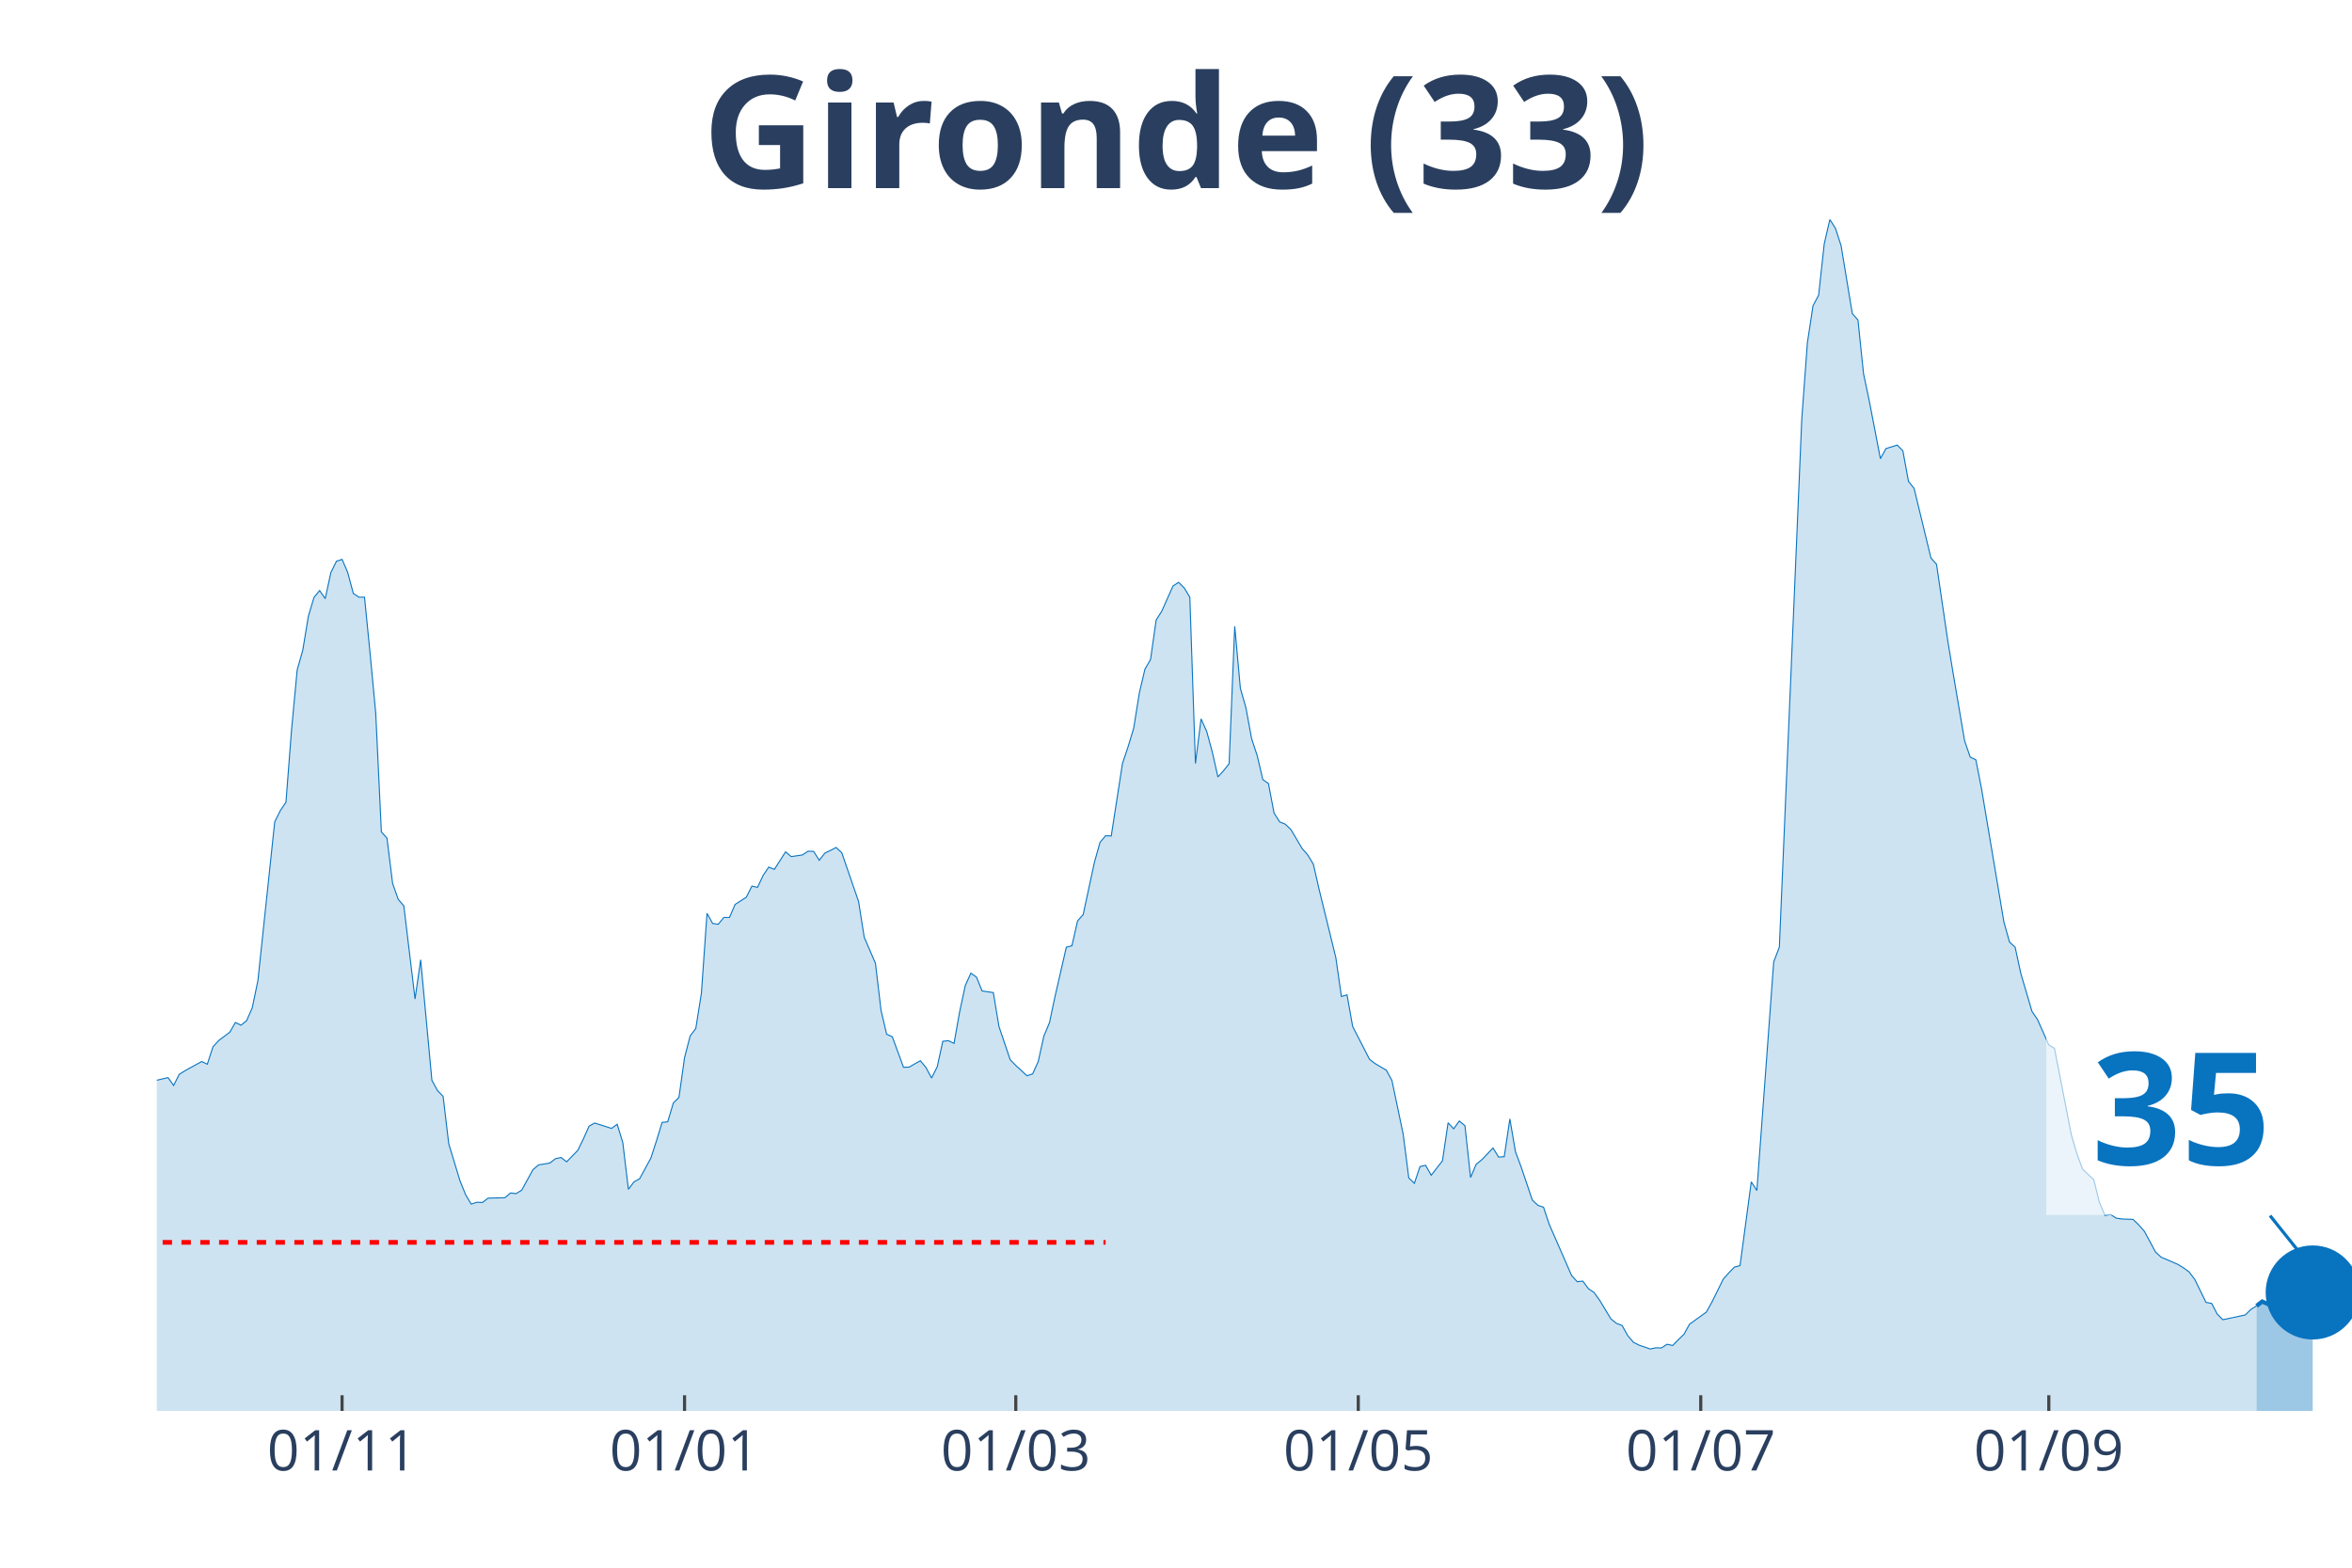
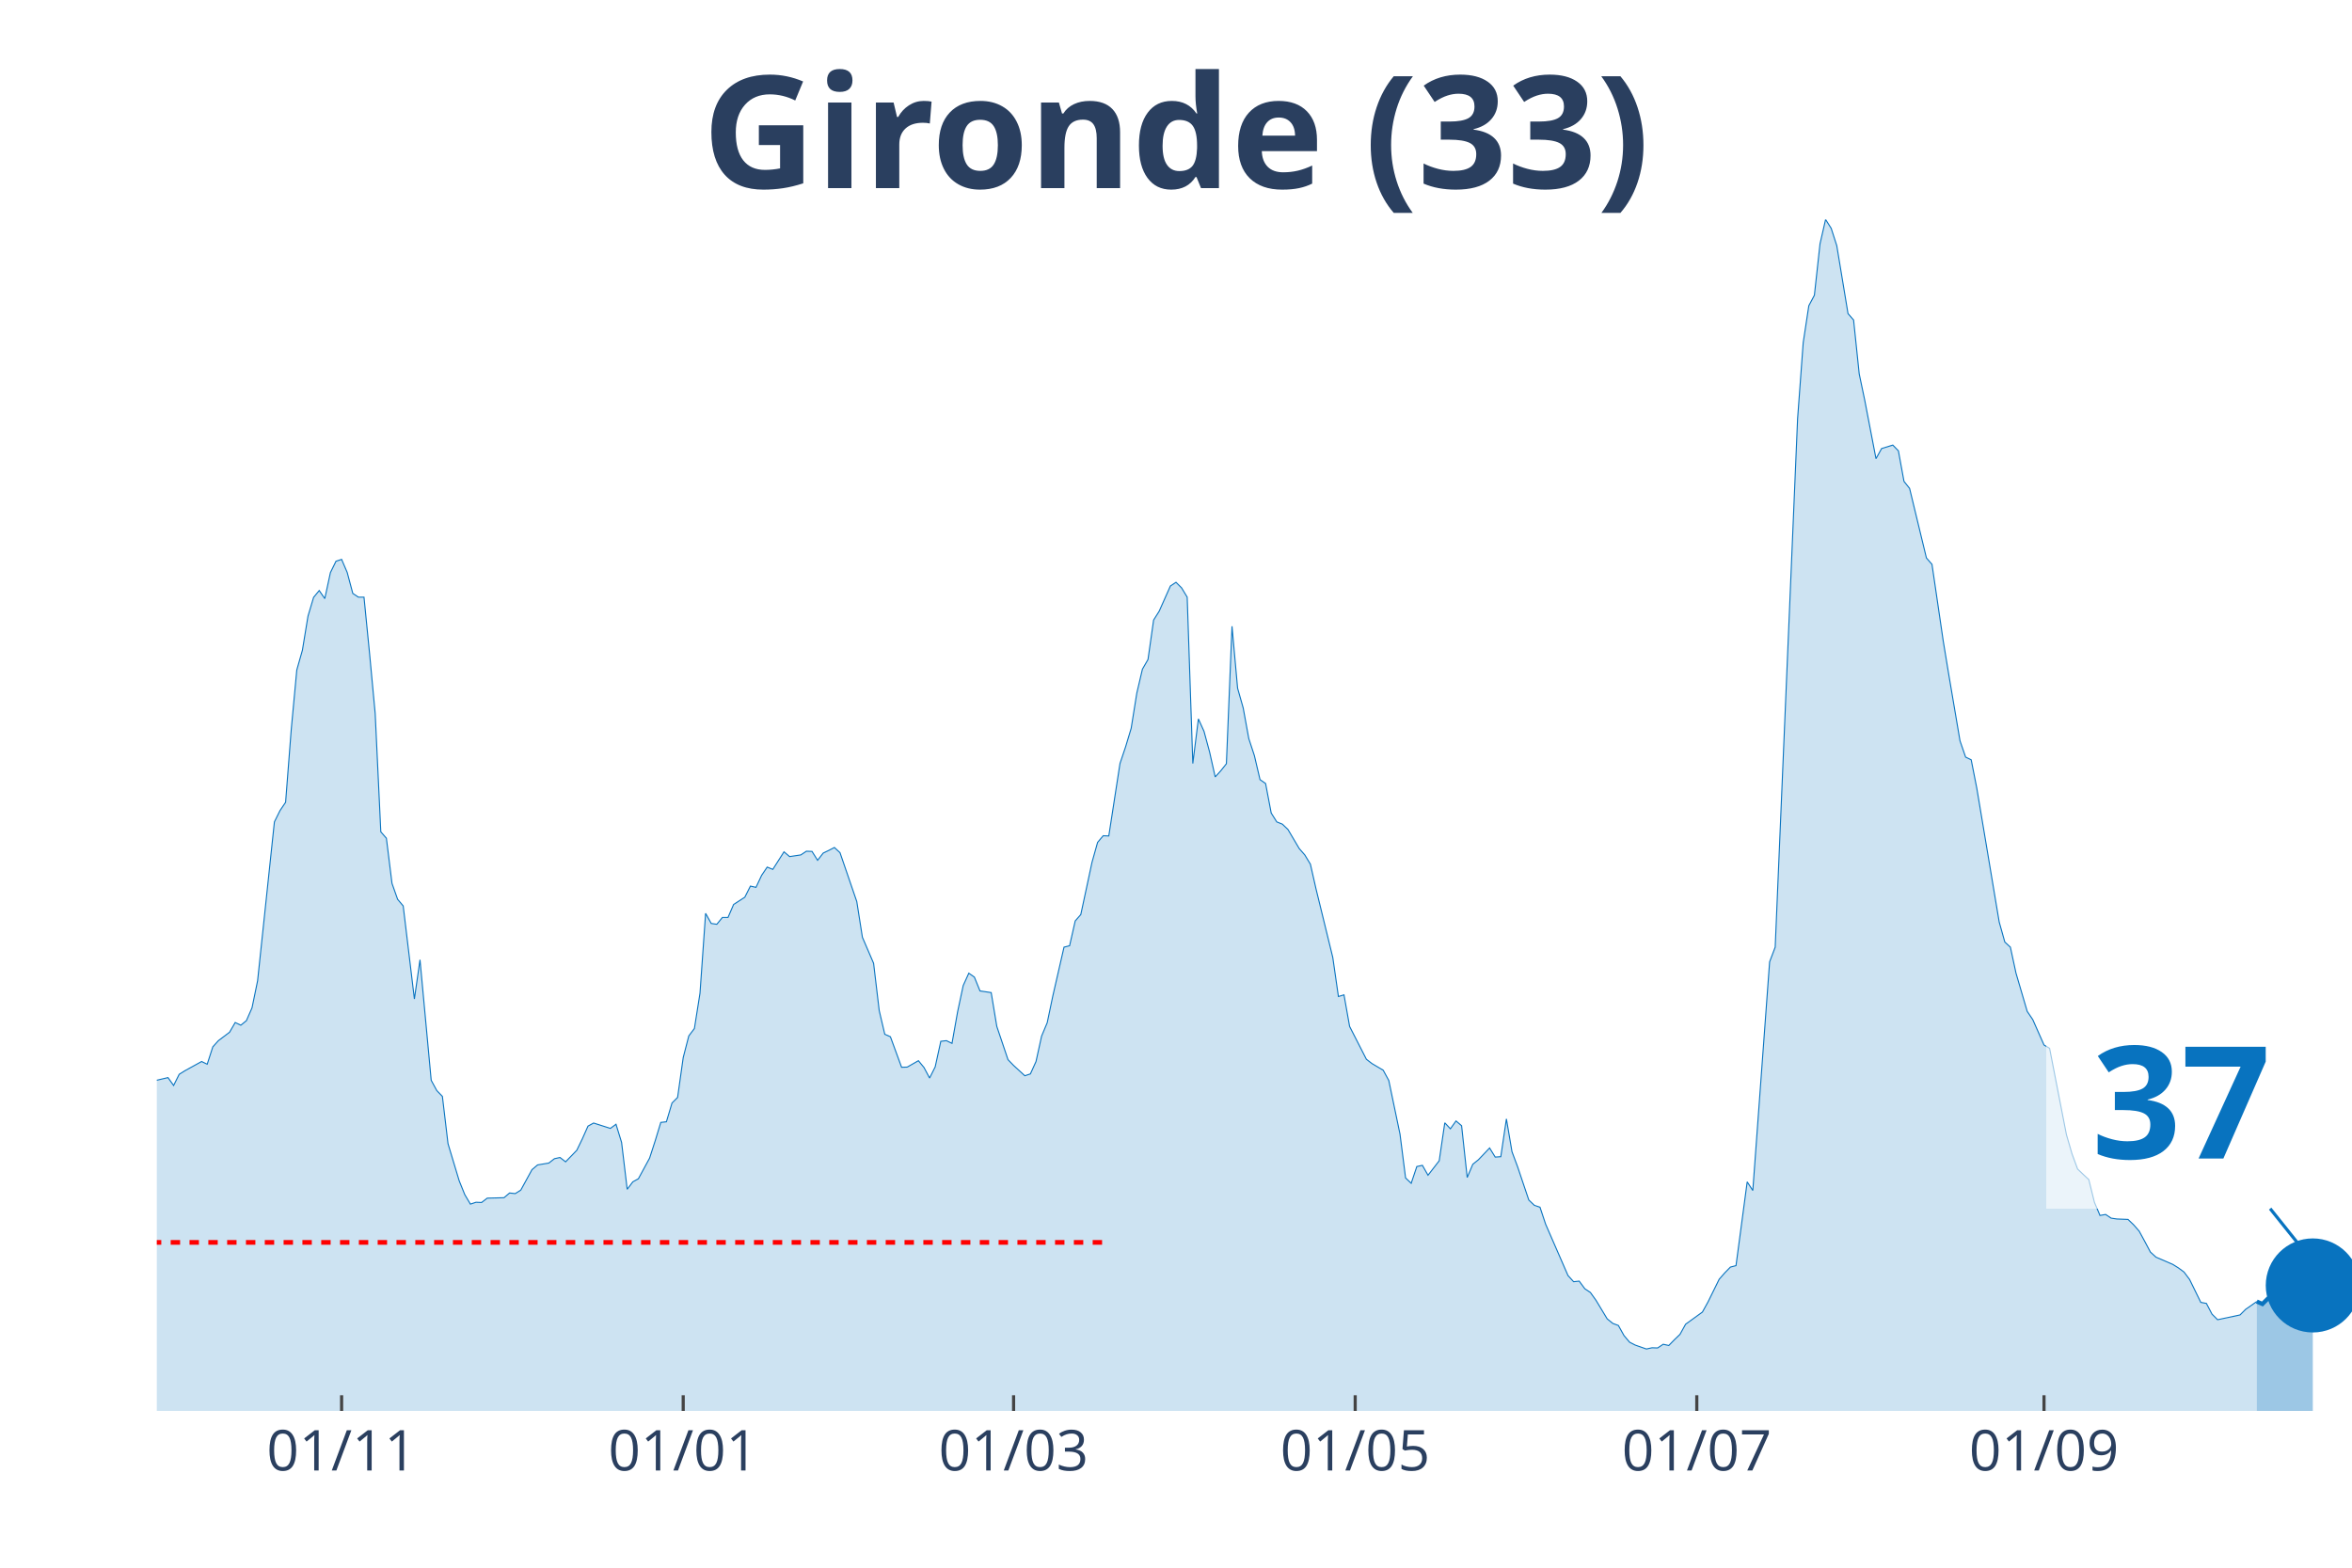
<svg xmlns="http://www.w3.org/2000/svg" class="main-svg" width="1125" height="750" style="" viewBox="0 0 750 500">
  <rect x="0" y="0" width="750" height="500" style="fill: rgb(0, 0, 0); fill-opacity: 0;" />
-   <defs id="defs-430ac4">
+   <defs id="defs-95d7ff">
    <g class="clips">
-       <clipPath id="clip430ac4xyplot" class="plotclip">
+       <clipPath id="clip95d7ffxyplot" class="plotclip">
        <rect width="700" height="380" />
      </clipPath>
-       <clipPath class="axesclip" id="clip430ac4x">
+       <clipPath class="axesclip" id="clip95d7ffx">
        <rect x="50" y="0" width="700" height="500" />
      </clipPath>
-       <clipPath class="axesclip" id="clip430ac4y">
+       <clipPath class="axesclip" id="clip95d7ffy">
        <rect x="0" y="70" width="750" height="380" />
      </clipPath>
-       <clipPath class="axesclip" id="clip430ac4xy">
+       <clipPath class="axesclip" id="clip95d7ffxy">
        <rect x="50" y="70" width="700" height="380" />
      </clipPath>
    </g>
    <g class="gradients" />
  </defs>
  <g class="bglayer">
    <rect class="bg" x="50" y="70" width="700" height="380" style="fill: rgb(0, 0, 0); fill-opacity: 0; stroke-width: 0;" />
  </g>
  <g class="layer-below">
    <g class="imagelayer" />
    <g class="shapelayer" />
  </g>
  <g class="cartesianlayer">
    <g class="subplot xy">
      <g class="layer-subplot">
        <g class="shapelayer" />
        <g class="imagelayer" />
      </g>
      <g class="gridlayer">
        <g class="x">
-           <path class="xgrid crisp" transform="translate(109.08,0)" d="M0,70v380" style="stroke: rgb(255, 255, 255); stroke-opacity: 1; stroke-width: 1px;" />
-           <path class="xgrid crisp" transform="translate(218.29,0)" d="M0,70v380" style="stroke: rgb(255, 255, 255); stroke-opacity: 1; stroke-width: 1px;" />
-           <path class="xgrid crisp" transform="translate(323.91,0)" d="M0,70v380" style="stroke: rgb(255, 255, 255); stroke-opacity: 1; stroke-width: 1px;" />
-           <path class="xgrid crisp" transform="translate(433.12,0)" d="M0,70v380" style="stroke: rgb(255, 255, 255); stroke-opacity: 1; stroke-width: 1px;" />
-           <path class="xgrid crisp" transform="translate(542.33,0)" d="M0,70v380" style="stroke: rgb(255, 255, 255); stroke-opacity: 1; stroke-width: 1px;" />
-           <path class="xgrid crisp" transform="translate(653.32,0)" d="M0,70v380" style="stroke: rgb(255, 255, 255); stroke-opacity: 1; stroke-width: 1px;" />
+           <path class="xgrid crisp" transform="translate(108.93,0)" d="M0,70v380" style="stroke: rgb(255, 255, 255); stroke-opacity: 1; stroke-width: 1px;" />
+           <path class="xgrid crisp" transform="translate(217.86,0)" d="M0,70v380" style="stroke: rgb(255, 255, 255); stroke-opacity: 1; stroke-width: 1px;" />
+           <path class="xgrid crisp" transform="translate(323.21,0)" d="M0,70v380" style="stroke: rgb(255, 255, 255); stroke-opacity: 1; stroke-width: 1px;" />
+           <path class="xgrid crisp" transform="translate(432.14,0)" d="M0,70v380" style="stroke: rgb(255, 255, 255); stroke-opacity: 1; stroke-width: 1px;" />
+           <path class="xgrid crisp" transform="translate(541.07,0)" d="M0,70v380" style="stroke: rgb(255, 255, 255); stroke-opacity: 1; stroke-width: 1px;" />
+           <path class="xgrid crisp" transform="translate(651.79,0)" d="M0,70v380" style="stroke: rgb(255, 255, 255); stroke-opacity: 1; stroke-width: 1px;" />
        </g>
        <g class="y" />
      </g>
      <g class="zerolinelayer" />
      <path class="xlines-below" />
      <path class="ylines-below" />
      <g class="overlines-below" />
      <g class="xaxislayer-below" />
      <g class="yaxislayer-below" />
      <g class="overaxes-below" />
-       <g class="plot" transform="translate(50, 70)" clip-path="url('#clip430ac4xyplot')">
+       <g class="plot" transform="translate(50, 70)" clip-path="url('#clip95d7ffxyplot')">
        <g class="scatterlayer mlayer">
-           <g class="trace scatter traceee3435" style="stroke-miterlimit: 2;">
+           <g class="trace scatter trace949524" style="stroke-miterlimit: 2;">
            <g class="fills">
              <g>
-                 <path class="js-fill" d="M669.57,380L-243.48,380L-243.48,378.29L-214.83,379.08L-213.04,379.21L-191.56,378.95L-189.77,378.95L-177.24,378.22L-175.45,378.55L-155.75,378.35L-153.96,377.56L-132.48,374.08L-130.69,373.42L-123.53,371.57L-121.74,371.71L-116.37,372.56L-114.58,373.62L-111,375.19L-109.21,375.19L-102.05,373.02L-100.26,371.84L-96.68,371.77L-94.88,369.53L-91.3,364.99L-89.51,361.83L-82.35,353.28L-80.56,343.34L-66.24,279.62L-64.45,260.33L-60.87,245.13L-59.08,244.47L-53.71,199.71L-51.92,198.79L-50.13,191.55L-48.34,193.32L-46.55,192.99L-44.76,190.1L-41.18,209.39L-39.39,212.22L-37.6,219.72L-35.81,221.3L-34.02,223.47L-32.23,228.61L-30.43,223.27L-28.64,224.46L-26.85,227.29L-25.06,227.09L-23.27,225.91L-21.48,227.62L-19.69,233.41L-17.9,245.59L-12.53,267.18L-10.74,269.35L-7.16,271.26L-5.37,274.88L-3.58,276.99L-1.79,274.95L3.58,273.69L5.37,276.2L7.16,272.64L8.95,271.52L14.32,268.56L16.11,269.42L17.9,263.89L19.69,261.91L23.27,259.21L25.06,256.12L26.85,256.98L28.64,255.53L30.43,251.45L32.23,242.82L37.6,192.14L39.39,188.52L41.18,185.89L42.97,162.78L44.76,143.69L46.55,137.37L48.34,126.51L50.13,120.52L51.92,118.35L53.71,120.92L55.5,112.62L57.29,109L59.08,108.41L60.87,112.56L62.66,119.27L64.45,120.46L66.24,120.46L68.03,138.56L69.82,157.58L71.61,195.3L73.4,197.34L75.19,211.75L76.98,216.82L78.77,218.93L82.35,248.62L84.14,236.11L87.72,274.55L89.51,277.84L91.3,279.68L93.09,294.76L96.68,306.61L98.47,311.02L100.26,314.04L102.05,313.45L103.84,313.52L105.63,312.14L111,312L112.79,310.49L114.58,310.69L116.37,309.57L119.95,303.05L121.74,301.54L125.32,300.95L127.11,299.56L128.9,299.17L130.69,300.55L134.27,296.86L136.06,293.18L137.85,289.16L139.64,288.18L145.01,289.89L146.8,288.57L148.59,294.36L150.38,309.31L152.17,306.94L153.96,305.95L157.54,299.37L159.34,293.84L161.13,287.98L162.92,287.78L164.71,281.79L166.5,280.01L168.29,267.31L170.08,260.4L171.87,258.03L173.66,246.77L175.45,221.3L177.24,224.52L179.03,224.79L180.82,222.62L182.61,222.62L184.4,218.47L187.98,216.16L189.77,212.61L191.56,213.01L193.35,209.19L195.14,206.55L196.93,207.28L200.51,201.68L202.3,203.2L205.88,202.67L207.67,201.49L209.46,201.55L211.25,204.38L213.04,202.08L214.83,201.22L216.62,200.3L218.41,201.95L223.79,217.55L225.58,228.93L229.16,237.23L230.95,252.3L232.74,259.87L234.53,260.66L238.11,270.4L239.9,270.34L243.48,268.3L245.27,270.47L247.06,273.83L248.85,270.27L250.64,262.11L252.43,261.91L254.22,262.77L256.01,252.7L257.8,244.34L259.59,240.39L261.38,241.64L263.17,246.05L266.75,246.58L268.54,257.37L272.12,267.97L273.91,269.81L277.49,273.1L279.28,272.51L281.07,268.56L282.86,260.46L284.65,256.19L286.45,247.69L290.03,232.09L291.82,231.63L293.61,223.73L295.4,221.69L298.98,205.04L300.77,198.66L302.56,196.55L304.35,196.62L307.93,173.51L309.72,168.18L311.51,162.26L313.3,151.07L315.09,143.43L316.88,140.34L318.67,127.76L320.46,124.93L324.04,116.9L325.83,115.72L327.62,117.5L329.41,120.46L331.2,173.51L332.99,159.29L334.78,163.24L336.57,169.83L338.36,177.79L340.15,175.82L341.94,173.58L343.73,129.74L345.52,149.49L347.31,155.8L349.1,165.55L350.9,171.01L352.69,178.65L354.48,179.9L356.27,189.31L358.06,192.14L359.85,192.86L361.64,194.57L365.22,200.63L367.01,202.67L368.8,205.63L370.59,213.47L375.96,235.39L377.75,247.83L379.54,247.3L381.33,257.37L386.7,267.84L388.49,269.22L392.07,271.33L393.86,274.62L397.44,291.73L399.23,305.69L401.02,307.4L402.81,302.06L404.6,301.67L406.39,304.83L409.97,300.22L411.76,288.11L413.55,290.02L415.35,287.52L417.14,289.03L418.93,305.55L420.72,301.34L422.51,299.89L426.09,296.14L427.88,299.04L429.67,298.91L431.46,286.86L433.25,297.33L435.04,302.13L438.62,312.73L440.41,314.44L442.2,315.03L443.99,320.43L451.15,336.82L452.94,338.79L454.73,338.6L456.52,341.03L458.31,342.22L460.1,344.72L463.68,350.64L465.47,352.09L467.26,352.75L469.05,355.97L470.84,358.08L472.63,359L476.21,360.25L478.01,359.86L479.8,359.92L481.59,358.74L483.38,359.13L485.17,357.29L486.96,355.58L488.75,352.35L494.12,348.47L495.91,345.25L499.49,338L501.28,335.96L503.07,334.12L504.86,333.66L508.44,306.94L510.23,309.7L515.6,236.77L517.39,232.09L524.55,63.59L526.34,39.3L528.13,27.51L529.92,24.16L531.71,7.77L533.5,0L535.29,2.83L537.08,8.36L540.66,30.02L542.46,32.06L544.25,49.24L546.04,57.73L549.62,76.29L551.41,73.06L554.99,71.95L556.78,73.79L558.57,83.53L560.36,85.77L565.73,107.95L567.52,109.99L571.1,134.35L572.89,145.21L576.47,166.27L578.26,171.47L580.05,172.33L581.84,181.41L589,224.06L590.79,230.45L592.58,232.09L594.37,240.39L597.95,252.57L599.74,255.2L603.32,263.29L605.12,264.35L610.49,291.86L612.28,297.98L614.07,302.85L615.86,304.57L617.65,306.21L619.44,313.45L621.23,317.66L623.02,317.34L624.81,318.52L626.6,318.78L630.18,318.92L631.97,320.63L633.76,322.67L635.55,325.96L637.34,329.32L639.13,330.96L644.5,333.27L646.29,334.38L648.08,335.7L649.87,338.07L653.45,345.38L655.24,345.71L657.03,349.13L658.82,350.91L665.98,349.39L667.77,347.61L669.57,346.5" style="fill: rgb(8, 115, 191); fill-opacity: 0.2; stroke-width: 0;" />
+                 <path class="js-fill" d="M669.64,380L-242.86,380L-242.86,378.29L-214.29,379.08L-212.5,379.21L-191.07,378.95L-189.29,378.95L-176.79,378.22L-175,378.55L-155.36,378.35L-153.57,377.56L-132.14,374.08L-130.36,373.42L-123.21,371.57L-121.43,371.71L-116.07,372.56L-114.29,373.62L-110.71,375.19L-108.93,375.19L-101.79,373.02L-100,371.84L-96.43,371.77L-94.64,369.53L-91.07,364.99L-89.29,361.83L-82.14,353.28L-80.36,343.34L-66.07,279.62L-64.29,260.33L-60.71,245.13L-58.93,244.47L-53.57,199.71L-51.79,198.79L-50,191.55L-48.21,193.32L-46.43,192.99L-44.64,190.1L-41.07,209.39L-39.29,212.22L-37.5,219.72L-35.71,221.3L-33.93,223.47L-32.14,228.61L-30.36,223.27L-28.57,224.46L-26.79,227.29L-25,227.09L-23.21,225.91L-21.43,227.62L-19.64,233.41L-17.86,245.59L-12.5,267.18L-10.71,269.35L-7.14,271.26L-5.36,274.88L-3.57,276.99L-1.79,274.95L3.57,273.69L5.36,276.2L7.14,272.64L8.93,271.52L14.29,268.56L16.07,269.42L17.86,263.89L19.64,261.91L23.21,259.21L25,256.12L26.79,256.98L28.57,255.53L30.36,251.45L32.14,242.82L37.5,192.14L39.29,188.52L41.07,185.89L42.86,162.78L44.64,143.69L46.43,137.37L48.21,126.51L50,120.52L51.79,118.35L53.57,120.92L55.36,112.62L57.14,109L58.93,108.41L60.71,112.56L62.5,119.27L64.29,120.46L66.07,120.46L67.86,138.56L69.64,157.58L71.43,195.3L73.21,197.34L75,211.75L76.79,216.82L78.57,218.93L82.14,248.62L83.93,236.11L87.5,274.55L89.29,277.84L91.07,279.68L92.86,294.76L96.43,306.61L98.21,311.02L100,314.04L101.79,313.45L103.57,313.52L105.36,312.14L110.71,312L112.5,310.49L114.29,310.69L116.07,309.57L119.64,303.05L121.43,301.54L125,300.95L126.79,299.56L128.57,299.17L130.36,300.55L133.93,296.86L135.71,293.18L137.5,289.16L139.29,288.18L144.64,289.89L146.43,288.57L148.21,294.36L150,309.31L151.79,306.94L153.57,305.95L157.14,299.37L158.93,293.84L160.71,287.98L162.5,287.78L164.29,281.79L166.07,280.01L167.86,267.31L169.64,260.4L171.43,258.03L173.21,246.77L175,221.3L176.79,224.52L178.57,224.79L180.36,222.62L182.14,222.62L183.93,218.47L187.5,216.16L189.29,212.61L191.07,213.01L192.86,209.19L194.64,206.55L196.43,207.28L200,201.68L201.79,203.2L205.36,202.67L207.14,201.49L208.93,201.55L210.71,204.38L212.5,202.08L214.29,201.22L216.07,200.3L217.86,201.95L223.21,217.55L225,228.93L228.57,237.23L230.36,252.3L232.14,259.87L233.93,260.66L237.5,270.4L239.29,270.34L242.86,268.3L244.64,270.47L246.43,273.83L248.21,270.27L250,262.11L251.79,261.91L253.57,262.77L255.36,252.7L257.14,244.34L258.93,240.39L260.71,241.64L262.5,246.05L266.07,246.58L267.86,257.37L271.43,267.97L273.21,269.81L276.79,273.1L278.57,272.51L280.36,268.56L282.14,260.46L283.93,256.19L285.71,247.69L289.29,232.09L291.07,231.63L292.86,223.73L294.64,221.69L298.21,205.04L300,198.66L301.79,196.55L303.57,196.62L307.14,173.51L308.93,168.18L310.71,162.26L312.5,151.07L314.29,143.43L316.07,140.34L317.86,127.76L319.64,124.93L323.21,116.9L325,115.72L326.79,117.5L328.57,120.46L330.36,173.51L332.14,159.29L333.93,163.24L335.71,169.83L337.5,177.79L339.29,175.82L341.07,173.58L342.86,129.74L344.64,149.49L346.43,155.8L348.21,165.55L350,171.01L351.79,178.65L353.57,179.9L355.36,189.31L357.14,192.14L358.93,192.86L360.71,194.57L364.29,200.63L366.07,202.67L367.86,205.63L369.64,213.47L375,235.39L376.79,247.83L378.57,247.3L380.36,257.37L385.71,267.84L387.5,269.22L391.07,271.33L392.86,274.62L396.43,291.73L398.21,305.69L400,307.4L401.79,302.06L403.57,301.67L405.36,304.83L408.93,300.22L410.71,288.11L412.5,290.02L414.29,287.52L416.07,289.03L417.86,305.55L419.64,301.34L421.43,299.89L425,296.14L426.79,299.04L428.57,298.91L430.36,286.86L432.14,297.33L433.93,302.13L437.5,312.73L439.29,314.44L441.07,315.03L442.86,320.43L450,336.82L451.79,338.79L453.57,338.6L455.36,341.03L457.14,342.22L458.93,344.72L462.5,350.64L464.29,352.09L466.07,352.75L467.86,355.97L469.64,358.08L471.43,359L475,360.25L476.79,359.86L478.57,359.92L480.36,358.74L482.14,359.13L483.93,357.29L485.71,355.58L487.5,352.35L492.86,348.47L494.64,345.25L498.21,338L500,335.96L501.79,334.12L503.57,333.66L507.14,306.94L508.93,309.7L514.29,236.77L516.07,232.09L523.21,63.59L525,39.3L526.79,27.51L528.57,24.16L530.36,7.77L532.14,0L533.93,2.83L535.71,8.36L539.29,30.02L541.07,32.06L542.86,49.24L544.64,57.73L548.21,76.29L550,73.06L553.57,71.95L555.36,73.79L557.14,83.53L558.93,85.77L564.29,107.95L566.07,109.99L569.64,134.35L571.43,145.21L575,166.27L576.79,171.47L578.57,172.33L580.36,181.41L587.5,224.06L589.29,230.45L591.07,232.09L592.86,240.39L596.43,252.57L598.21,255.2L601.79,263.29L603.57,264.35L608.93,291.86L610.71,297.98L612.5,302.85L614.29,304.57L616.07,306.21L617.86,313.45L619.64,317.66L621.43,317.34L623.21,318.52L625,318.78L628.57,318.92L630.36,320.63L632.14,322.67L633.93,325.96L635.71,329.32L637.5,330.96L642.86,333.27L644.64,334.38L646.43,335.7L648.21,338.07L651.79,345.38L653.57,345.71L655.36,349.13L657.14,350.91L664.29,349.39L666.07,347.61L669.64,345.11" style="fill: rgb(8, 115, 191); fill-opacity: 0.2; stroke-width: 0;" />
              </g>
            </g>
            <g class="errorbars" />
            <g class="lines">
-               <path class="js-line" d="M-243.48,378.29L-214.83,379.08L-213.04,379.21L-191.56,378.95L-189.77,378.95L-177.24,378.22L-175.45,378.55L-155.75,378.35L-153.96,377.56L-132.48,374.08L-130.69,373.42L-123.53,371.57L-121.74,371.71L-116.37,372.56L-114.58,373.62L-111,375.19L-109.21,375.19L-102.05,373.02L-100.26,371.84L-96.68,371.77L-94.88,369.53L-91.3,364.99L-89.51,361.83L-82.35,353.28L-80.56,343.34L-66.24,279.62L-64.45,260.33L-60.87,245.13L-59.08,244.47L-53.71,199.71L-51.92,198.79L-50.13,191.55L-48.34,193.32L-46.55,192.99L-44.76,190.1L-41.18,209.39L-39.39,212.22L-37.6,219.72L-35.81,221.3L-34.02,223.47L-32.23,228.61L-30.43,223.27L-28.64,224.46L-26.85,227.29L-25.06,227.09L-23.27,225.91L-21.48,227.62L-19.69,233.41L-17.9,245.59L-12.53,267.18L-10.74,269.35L-7.16,271.26L-5.37,274.88L-3.58,276.99L-1.79,274.95L3.58,273.69L5.37,276.2L7.16,272.64L8.95,271.52L14.32,268.56L16.11,269.42L17.9,263.89L19.69,261.91L23.27,259.21L25.06,256.12L26.85,256.98L28.64,255.53L30.43,251.45L32.23,242.82L37.6,192.14L39.39,188.52L41.18,185.89L42.97,162.78L44.76,143.69L46.55,137.37L48.34,126.51L50.13,120.52L51.92,118.35L53.71,120.92L55.5,112.62L57.29,109L59.08,108.41L60.87,112.56L62.66,119.27L64.45,120.46L66.24,120.46L68.03,138.56L69.82,157.58L71.61,195.3L73.4,197.34L75.19,211.75L76.98,216.82L78.77,218.93L82.35,248.62L84.14,236.11L87.72,274.55L89.51,277.84L91.3,279.68L93.09,294.76L96.68,306.61L98.47,311.02L100.26,314.04L102.05,313.45L103.84,313.52L105.63,312.14L111,312L112.79,310.49L114.58,310.69L116.37,309.57L119.95,303.05L121.74,301.54L125.32,300.95L127.11,299.56L128.9,299.17L130.69,300.55L134.27,296.86L136.06,293.18L137.85,289.16L139.64,288.18L145.01,289.89L146.8,288.57L148.59,294.36L150.38,309.31L152.17,306.94L153.96,305.95L157.54,299.37L159.34,293.84L161.13,287.98L162.92,287.78L164.71,281.79L166.5,280.01L168.29,267.31L170.08,260.4L171.87,258.03L173.66,246.77L175.45,221.3L177.24,224.52L179.03,224.79L180.82,222.62L182.61,222.62L184.4,218.47L187.98,216.16L189.77,212.61L191.56,213.01L193.35,209.19L195.14,206.55L196.93,207.28L200.51,201.68L202.3,203.2L205.88,202.67L207.67,201.49L209.46,201.55L211.25,204.38L213.04,202.08L214.83,201.22L216.62,200.3L218.41,201.95L223.79,217.55L225.58,228.93L229.16,237.23L230.95,252.3L232.74,259.87L234.53,260.66L238.11,270.4L239.9,270.34L243.48,268.3L245.27,270.47L247.06,273.83L248.85,270.27L250.64,262.11L252.43,261.91L254.22,262.77L256.01,252.7L257.8,244.34L259.59,240.39L261.38,241.64L263.17,246.05L266.75,246.58L268.54,257.37L272.12,267.97L273.91,269.81L277.49,273.1L279.28,272.51L281.07,268.56L282.86,260.46L284.65,256.19L286.45,247.69L290.03,232.09L291.82,231.63L293.61,223.73L295.4,221.69L298.98,205.04L300.77,198.66L302.56,196.55L304.35,196.62L307.93,173.51L309.72,168.18L311.51,162.26L313.3,151.07L315.09,143.43L316.88,140.34L318.67,127.76L320.46,124.93L324.04,116.9L325.83,115.72L327.62,117.5L329.41,120.46L331.2,173.51L332.99,159.29L334.78,163.24L336.57,169.83L338.36,177.79L340.15,175.82L341.94,173.58L343.73,129.74L345.52,149.49L347.31,155.8L349.1,165.55L350.9,171.01L352.69,178.65L354.48,179.9L356.27,189.31L358.06,192.14L359.85,192.86L361.64,194.57L365.22,200.63L367.01,202.67L368.8,205.63L370.59,213.47L375.96,235.39L377.75,247.83L379.54,247.3L381.33,257.37L386.7,267.84L388.49,269.22L392.07,271.33L393.86,274.62L397.44,291.73L399.23,305.69L401.02,307.4L402.81,302.06L404.6,301.67L406.39,304.83L409.97,300.22L411.76,288.11L413.55,290.02L415.35,287.52L417.14,289.03L418.93,305.55L420.72,301.34L422.51,299.89L426.09,296.14L427.88,299.04L429.67,298.91L431.46,286.86L433.25,297.33L435.04,302.13L438.62,312.73L440.41,314.44L442.2,315.03L443.99,320.43L451.15,336.82L452.94,338.79L454.73,338.6L456.52,341.03L458.31,342.22L460.1,344.72L463.68,350.64L465.47,352.09L467.26,352.75L469.05,355.97L470.84,358.08L472.63,359L476.21,360.25L478.01,359.86L479.8,359.92L481.59,358.74L483.38,359.13L485.17,357.29L486.96,355.58L488.75,352.35L494.12,348.47L495.91,345.25L499.49,338L501.28,335.96L503.07,334.12L504.86,333.66L508.44,306.94L510.23,309.7L515.6,236.77L517.39,232.09L524.55,63.59L526.34,39.3L528.13,27.51L529.92,24.16L531.71,7.77L533.5,0L535.29,2.83L537.08,8.36L540.66,30.02L542.46,32.06L544.25,49.24L546.04,57.73L549.62,76.29L551.41,73.06L554.99,71.95L556.78,73.79L558.57,83.53L560.36,85.77L565.73,107.95L567.52,109.99L571.1,134.35L572.89,145.21L576.47,166.27L578.26,171.47L580.05,172.33L581.84,181.41L589,224.06L590.79,230.45L592.58,232.09L594.37,240.39L597.95,252.57L599.74,255.2L603.32,263.29L605.12,264.35L610.49,291.86L612.28,297.98L614.07,302.85L615.86,304.57L617.65,306.21L619.44,313.45L621.23,317.66L623.02,317.34L624.81,318.52L626.6,318.78L630.18,318.92L631.97,320.63L633.76,322.67L635.55,325.96L637.34,329.32L639.13,330.96L644.5,333.27L646.29,334.38L648.08,335.7L649.87,338.07L653.45,345.38L655.24,345.71L657.03,349.13L658.82,350.91L665.98,349.39L667.77,347.61L669.57,346.5" style="vector-effect: non-scaling-stroke; fill: none; stroke: rgb(8, 115, 191); stroke-opacity: 1; stroke-width: 0.5px; opacity: 1;" />
+               <path class="js-line" d="M-242.86,378.29L-214.29,379.08L-212.5,379.21L-191.07,378.95L-189.29,378.95L-176.79,378.22L-175,378.55L-155.36,378.35L-153.57,377.56L-132.14,374.08L-130.36,373.42L-123.21,371.57L-121.43,371.71L-116.07,372.56L-114.29,373.62L-110.71,375.19L-108.93,375.19L-101.79,373.02L-100,371.84L-96.43,371.77L-94.64,369.53L-91.07,364.99L-89.29,361.83L-82.14,353.28L-80.36,343.34L-66.07,279.62L-64.29,260.33L-60.71,245.13L-58.93,244.47L-53.57,199.71L-51.79,198.79L-50,191.55L-48.21,193.32L-46.43,192.99L-44.64,190.1L-41.07,209.39L-39.29,212.22L-37.5,219.72L-35.71,221.3L-33.93,223.47L-32.14,228.61L-30.36,223.27L-28.57,224.46L-26.79,227.29L-25,227.09L-23.21,225.91L-21.43,227.62L-19.64,233.41L-17.86,245.59L-12.5,267.18L-10.71,269.35L-7.14,271.26L-5.36,274.88L-3.57,276.99L-1.79,274.95L3.57,273.69L5.36,276.2L7.14,272.64L8.93,271.52L14.29,268.56L16.07,269.42L17.86,263.89L19.64,261.91L23.21,259.21L25,256.12L26.79,256.98L28.57,255.53L30.36,251.45L32.14,242.82L37.5,192.14L39.29,188.52L41.07,185.89L42.86,162.78L44.64,143.69L46.43,137.37L48.21,126.51L50,120.52L51.79,118.35L53.57,120.92L55.36,112.62L57.14,109L58.93,108.41L60.71,112.56L62.5,119.27L64.29,120.46L66.07,120.46L67.86,138.56L69.64,157.58L71.43,195.3L73.21,197.34L75,211.75L76.79,216.82L78.57,218.93L82.14,248.62L83.93,236.11L87.5,274.55L89.29,277.84L91.07,279.68L92.86,294.76L96.43,306.61L98.21,311.02L100,314.04L101.79,313.45L103.57,313.52L105.36,312.14L110.71,312L112.5,310.49L114.29,310.69L116.07,309.57L119.64,303.05L121.43,301.54L125,300.95L126.79,299.56L128.57,299.17L130.36,300.55L133.93,296.86L135.71,293.18L137.5,289.16L139.29,288.18L144.64,289.89L146.43,288.57L148.21,294.36L150,309.31L151.79,306.94L153.57,305.95L157.14,299.37L158.93,293.84L160.71,287.98L162.5,287.78L164.29,281.79L166.07,280.01L167.86,267.31L169.64,260.4L171.43,258.03L173.21,246.77L175,221.3L176.79,224.52L178.57,224.79L180.36,222.62L182.14,222.62L183.93,218.47L187.5,216.16L189.29,212.61L191.07,213.01L192.86,209.19L194.64,206.55L196.43,207.28L200,201.68L201.79,203.2L205.36,202.67L207.14,201.49L208.93,201.55L210.71,204.38L212.5,202.08L214.29,201.22L216.07,200.3L217.86,201.95L223.21,217.55L225,228.93L228.57,237.23L230.36,252.3L232.14,259.87L233.93,260.66L237.5,270.4L239.29,270.34L242.86,268.3L244.64,270.47L246.43,273.83L248.21,270.27L250,262.11L251.79,261.91L253.57,262.77L255.36,252.7L257.14,244.34L258.93,240.39L260.71,241.64L262.5,246.05L266.07,246.58L267.86,257.37L271.43,267.97L273.21,269.81L276.79,273.1L278.57,272.51L280.36,268.56L282.14,260.46L283.93,256.19L285.71,247.69L289.29,232.09L291.07,231.63L292.86,223.73L294.64,221.69L298.21,205.04L300,198.66L301.79,196.55L303.57,196.62L307.14,173.51L308.93,168.18L310.71,162.26L312.5,151.07L314.29,143.43L316.07,140.34L317.86,127.76L319.64,124.93L323.21,116.9L325,115.72L326.79,117.5L328.57,120.46L330.36,173.51L332.14,159.29L333.93,163.24L335.71,169.83L337.5,177.79L339.29,175.82L341.07,173.58L342.86,129.74L344.64,149.49L346.43,155.8L348.21,165.55L350,171.01L351.79,178.65L353.57,179.9L355.36,189.31L357.14,192.14L358.93,192.86L360.71,194.57L364.29,200.63L366.07,202.67L367.86,205.63L369.64,213.47L375,235.39L376.79,247.83L378.57,247.3L380.36,257.37L385.71,267.84L387.5,269.22L391.07,271.33L392.86,274.62L396.43,291.73L398.21,305.69L400,307.4L401.79,302.06L403.57,301.67L405.36,304.83L408.93,300.22L410.71,288.11L412.5,290.02L414.29,287.52L416.07,289.03L417.86,305.55L419.64,301.34L421.43,299.89L425,296.14L426.79,299.04L428.57,298.91L430.36,286.86L432.14,297.33L433.93,302.13L437.5,312.73L439.29,314.44L441.07,315.03L442.86,320.43L450,336.82L451.79,338.79L453.57,338.6L455.36,341.03L457.14,342.22L458.93,344.72L462.5,350.64L464.29,352.09L466.07,352.75L467.86,355.97L469.64,358.08L471.43,359L475,360.25L476.79,359.86L478.57,359.92L480.36,358.74L482.14,359.13L483.93,357.29L485.71,355.58L487.5,352.35L492.86,348.47L494.64,345.25L498.21,338L500,335.96L501.79,334.12L503.57,333.66L507.14,306.94L508.93,309.7L514.29,236.77L516.07,232.09L523.21,63.59L525,39.3L526.79,27.51L528.57,24.16L530.36,7.77L532.14,0L533.93,2.83L535.71,8.36L539.29,30.02L541.07,32.06L542.86,49.24L544.64,57.73L548.21,76.29L550,73.06L553.57,71.95L555.36,73.79L557.14,83.53L558.93,85.77L564.29,107.95L566.07,109.99L569.64,134.35L571.43,145.21L575,166.27L576.79,171.47L578.57,172.33L580.36,181.41L587.5,224.06L589.29,230.45L591.07,232.09L592.86,240.39L596.43,252.57L598.21,255.2L601.79,263.29L603.57,264.35L608.93,291.86L610.71,297.98L612.5,302.85L614.29,304.57L616.07,306.21L617.86,313.45L619.64,317.66L621.43,317.34L623.21,318.52L625,318.78L628.57,318.92L630.36,320.63L632.14,322.67L633.93,325.96L635.71,329.32L637.5,330.96L642.86,333.27L644.64,334.38L646.43,335.7L648.21,338.07L651.79,345.38L653.57,345.71L655.36,349.13L657.14,350.91L664.29,349.39L666.07,347.61L669.64,345.11" style="vector-effect: non-scaling-stroke; fill: none; stroke: rgb(8, 115, 191); stroke-opacity: 1; stroke-width: 0.5px; opacity: 1;" />
            </g>
            <g class="points" />
            <g class="text" />
          </g>
-           <g class="trace scatter trace54f821" style="stroke-miterlimit: 2;">
+           <g class="trace scatter trace31713c" style="stroke-miterlimit: 2;">
            <g class="fills">
              <g>
-                 <path class="js-fill" d="M687.47,380L669.57,380L669.57,346.5L671.36,345.11L673.15,345.9L674.94,344.13L676.73,343.53L680.31,344.65L682.1,345.84L683.89,344.52L685.68,341.1L687.47,342.22" style="fill: rgb(8, 115, 191); fill-opacity: 0.4; stroke-width: 0;" />
+                 <path class="js-fill" d="M687.5,380L669.64,380L669.64,345.11L671.43,345.9L673.21,344.13L675,343.53L676.79,343.8L680.36,345.84L682.14,344.52L683.93,341.1L685.71,342.22L687.5,339.98" style="fill: rgb(8, 115, 191); fill-opacity: 0.4; stroke-width: 0;" />
              </g>
            </g>
            <g class="errorbars" />
            <g class="lines">
-               <path class="js-line" d="M669.57,346.5L671.36,345.11L673.15,345.9L674.94,344.13L676.73,343.53L680.31,344.65L682.1,345.84L683.89,344.52L685.68,341.1L687.47,342.22" style="vector-effect: non-scaling-stroke; fill: none; stroke: rgb(8, 115, 191); stroke-opacity: 1; stroke-width: 2px; opacity: 1;" />
+               <path class="js-line" d="M669.64,345.11L671.43,345.9L673.21,344.13L675,343.53L676.79,343.8L680.36,345.84L682.14,344.52L683.93,341.1L685.71,342.22L687.5,339.98" style="vector-effect: non-scaling-stroke; fill: none; stroke: rgb(8, 115, 191); stroke-opacity: 1; stroke-width: 2px; opacity: 1;" />
            </g>
            <g class="points" />
            <g class="text" />
          </g>
-           <g class="trace scatter trace47590f" style="stroke-miterlimit: 2; opacity: 1;">
+           <g class="trace scatter trace6481b2" style="stroke-miterlimit: 2; opacity: 1;">
            <g class="fills" />
            <g class="errorbars" />
            <g class="lines" />
            <g class="points">
-               <path class="point" transform="translate(687.47,342.22)" d="M15,0A15,15 0 1,1 0,-15A15,15 0 0,1 15,0Z" style="opacity: 1; stroke-width: 0px; fill: rgb(8, 115, 191); fill-opacity: 1;" />
+               <path class="point" transform="translate(687.5,339.98)" d="M15,0A15,15 0 1,1 0,-15A15,15 0 0,1 15,0Z" style="opacity: 1; stroke-width: 0px; fill: rgb(8, 115, 191); fill-opacity: 1;" />
            </g>
            <g class="text" />
          </g>
        </g>
      </g>
      <g class="overplot" />
      <path class="xlines-above crisp" style="fill: none; stroke-width: 1px; stroke: rgb(0, 0, 0); stroke-opacity: 0;" d="" />
      <path class="ylines-above crisp" style="fill: none;" d="M0,0" />
      <g class="overlines-above" />
      <g class="xaxislayer-above">
-         <path class="xtick ticks crisp" d="M0,450v-5" transform="translate(109.08,0)" style="stroke: rgb(68, 68, 68); stroke-opacity: 1; stroke-width: 1px;" />
-         <path class="xtick ticks crisp" d="M0,450v-5" transform="translate(218.29,0)" style="stroke: rgb(68, 68, 68); stroke-opacity: 1; stroke-width: 1px;" />
-         <path class="xtick ticks crisp" d="M0,450v-5" transform="translate(323.91,0)" style="stroke: rgb(68, 68, 68); stroke-opacity: 1; stroke-width: 1px;" />
-         <path class="xtick ticks crisp" d="M0,450v-5" transform="translate(433.12,0)" style="stroke: rgb(68, 68, 68); stroke-opacity: 1; stroke-width: 1px;" />
-         <path class="xtick ticks crisp" d="M0,450v-5" transform="translate(542.33,0)" style="stroke: rgb(68, 68, 68); stroke-opacity: 1; stroke-width: 1px;" />
-         <path class="xtick ticks crisp" d="M0,450v-5" transform="translate(653.32,0)" style="stroke: rgb(68, 68, 68); stroke-opacity: 1; stroke-width: 1px;" />
+         <path class="xtick ticks crisp" d="M0,450v-5" transform="translate(108.93,0)" style="stroke: rgb(68, 68, 68); stroke-opacity: 1; stroke-width: 1px;" />
+         <path class="xtick ticks crisp" d="M0,450v-5" transform="translate(217.86,0)" style="stroke: rgb(68, 68, 68); stroke-opacity: 1; stroke-width: 1px;" />
+         <path class="xtick ticks crisp" d="M0,450v-5" transform="translate(323.21,0)" style="stroke: rgb(68, 68, 68); stroke-opacity: 1; stroke-width: 1px;" />
+         <path class="xtick ticks crisp" d="M0,450v-5" transform="translate(432.14,0)" style="stroke: rgb(68, 68, 68); stroke-opacity: 1; stroke-width: 1px;" />
+         <path class="xtick ticks crisp" d="M0,450v-5" transform="translate(541.07,0)" style="stroke: rgb(68, 68, 68); stroke-opacity: 1; stroke-width: 1px;" />
+         <path class="xtick ticks crisp" d="M0,450v-5" transform="translate(651.79,0)" style="stroke: rgb(68, 68, 68); stroke-opacity: 1; stroke-width: 1px;" />
        <g class="xtick">
-           <text text-anchor="middle" x="0" y="469" transform="translate(109.08,0)" style="font-family: 'Open Sans', verdana, arial, sans-serif; font-size: 18px; fill: rgb(42, 63, 95); fill-opacity: 1; white-space: pre;">01/11</text>
+           <text text-anchor="middle" x="0" y="469" transform="translate(108.93,0)" style="font-family: 'Open Sans', verdana, arial, sans-serif; font-size: 18px; fill: rgb(42, 63, 95); fill-opacity: 1; white-space: pre;">01/11</text>
        </g>
        <g class="xtick">
-           <text text-anchor="middle" x="0" y="469" transform="translate(218.29,0)" style="font-family: 'Open Sans', verdana, arial, sans-serif; font-size: 18px; fill: rgb(42, 63, 95); fill-opacity: 1; white-space: pre;">01/01</text>
+           <text text-anchor="middle" x="0" y="469" transform="translate(217.86,0)" style="font-family: 'Open Sans', verdana, arial, sans-serif; font-size: 18px; fill: rgb(42, 63, 95); fill-opacity: 1; white-space: pre;">01/01</text>
        </g>
        <g class="xtick">
-           <text text-anchor="middle" x="0" y="469" transform="translate(323.91,0)" style="font-family: 'Open Sans', verdana, arial, sans-serif; font-size: 18px; fill: rgb(42, 63, 95); fill-opacity: 1; white-space: pre;">01/03</text>
+           <text text-anchor="middle" x="0" y="469" transform="translate(323.21,0)" style="font-family: 'Open Sans', verdana, arial, sans-serif; font-size: 18px; fill: rgb(42, 63, 95); fill-opacity: 1; white-space: pre;">01/03</text>
        </g>
        <g class="xtick">
-           <text text-anchor="middle" x="0" y="469" transform="translate(433.12,0)" style="font-family: 'Open Sans', verdana, arial, sans-serif; font-size: 18px; fill: rgb(42, 63, 95); fill-opacity: 1; white-space: pre;">01/05</text>
+           <text text-anchor="middle" x="0" y="469" transform="translate(432.14,0)" style="font-family: 'Open Sans', verdana, arial, sans-serif; font-size: 18px; fill: rgb(42, 63, 95); fill-opacity: 1; white-space: pre;">01/05</text>
        </g>
        <g class="xtick">
-           <text text-anchor="middle" x="0" y="469" transform="translate(542.33,0)" style="font-family: 'Open Sans', verdana, arial, sans-serif; font-size: 18px; fill: rgb(42, 63, 95); fill-opacity: 1; white-space: pre;">01/07</text>
+           <text text-anchor="middle" x="0" y="469" transform="translate(541.07,0)" style="font-family: 'Open Sans', verdana, arial, sans-serif; font-size: 18px; fill: rgb(42, 63, 95); fill-opacity: 1; white-space: pre;">01/07</text>
        </g>
        <g class="xtick">
-           <text text-anchor="middle" x="0" y="469" transform="translate(653.32,0)" style="font-family: 'Open Sans', verdana, arial, sans-serif; font-size: 18px; fill: rgb(42, 63, 95); fill-opacity: 1; white-space: pre;">01/09</text>
+           <text text-anchor="middle" x="0" y="469" transform="translate(651.79,0)" style="font-family: 'Open Sans', verdana, arial, sans-serif; font-size: 18px; fill: rgb(42, 63, 95); fill-opacity: 1; white-space: pre;">01/09</text>
        </g>
      </g>
      <g class="yaxislayer-above" />
      <g class="overaxes-above" />
    </g>
  </g>
  <g class="polarlayer" />
  <g class="ternarylayer" />
  <g class="geolayer" />
  <g class="funnelarealayer" />
  <g class="pielayer" />
  <g class="treemaplayer" />
  <g class="sunburstlayer" />
  <g class="glimages" />
-   <defs id="topdefs-430ac4">
+   <defs id="topdefs-95d7ff">
    <g class="clips" />
  </defs>
  <g class="layer-above">
    <g class="imagelayer" />
    <g class="shapelayer">
-       <path data-index="0" fill-rule="evenodd" d="M-956.14,396.24L352.56,396.24" clip-path="url('#clip430ac4xy')" style="opacity: 1; stroke: rgb(255, 0, 0); stroke-opacity: 1; fill: rgb(0, 0, 0); fill-opacity: 0; stroke-dasharray: 3px, 3px; stroke-width: 1.5px;" />
+       <path data-index="0" fill-rule="evenodd" d="M-953.57,396.24L351.79,396.24" clip-path="url('#clip95d7ffxy')" style="opacity: 1; stroke: rgb(255, 0, 0); stroke-opacity: 1; fill: rgb(0, 0, 0); fill-opacity: 0; stroke-dasharray: 3px, 3px; stroke-width: 1.5px;" />
    </g>
  </g>
  <g class="infolayer">
    <g class="g-gtitle">
      <text class="gtitle" x="375" y="25" text-anchor="middle" dy="0.7em" style="font-family: 'Open Sans', verdana, arial, sans-serif; font-size: 50px; fill: rgb(42, 63, 95); opacity: 1; font-weight: normal; white-space: pre;">
        <tspan style="font-weight:bold">Gironde (33)</tspan>
      </text>
    </g>
    <g class="g-xtitle" />
    <g class="annotation" data-index="0" style="opacity: 1;">
-       <g class="annotation-text-g" transform="rotate(0,695.47,352.22)">
-         <g class="cursor-pointer" transform="translate(652, 316)">
+       <g class="annotation-text-g" transform="rotate(0,695.5,349.98)">
+         <g class="cursor-pointer" transform="translate(652, 314)">
          <rect class="bg" x="0.5" y="0.5" width="86" height="71" style="stroke-width: 1px; stroke: rgb(0, 0, 0); stroke-opacity: 0; fill: rgb(255, 255, 255); fill-opacity: 0.6;" />
          <text class="annotation-text" text-anchor="middle" x="43.531" y="55.5" style="font-family: 'Open Sans', verdana, arial, sans-serif; font-size: 50px; fill: rgb(8, 115, 191); fill-opacity: 1; white-space: pre;">
-             <tspan style="font-weight:bold">35 </tspan>
+             <tspan style="font-weight:bold">37 </tspan>
          </text>
        </g>
      </g>
      <g class="annotation-arrow-g" style="opacity: 1;">
-         <path d="M723.87,387.72L735.47,402.22" style="stroke-width: 1px; stroke: rgb(8, 115, 191); stroke-opacity: 1; stroke-dasharray: 0px, 0px, 18.569px, 18.569px;" />
+         <path d="M723.9,385.48L735.5,399.98" style="stroke-width: 1px; stroke: rgb(8, 115, 191); stroke-opacity: 1; stroke-dasharray: 0px, 0px, 18.569px, 18.569px;" />
      </g>
    </g>
  </g>
</svg>
